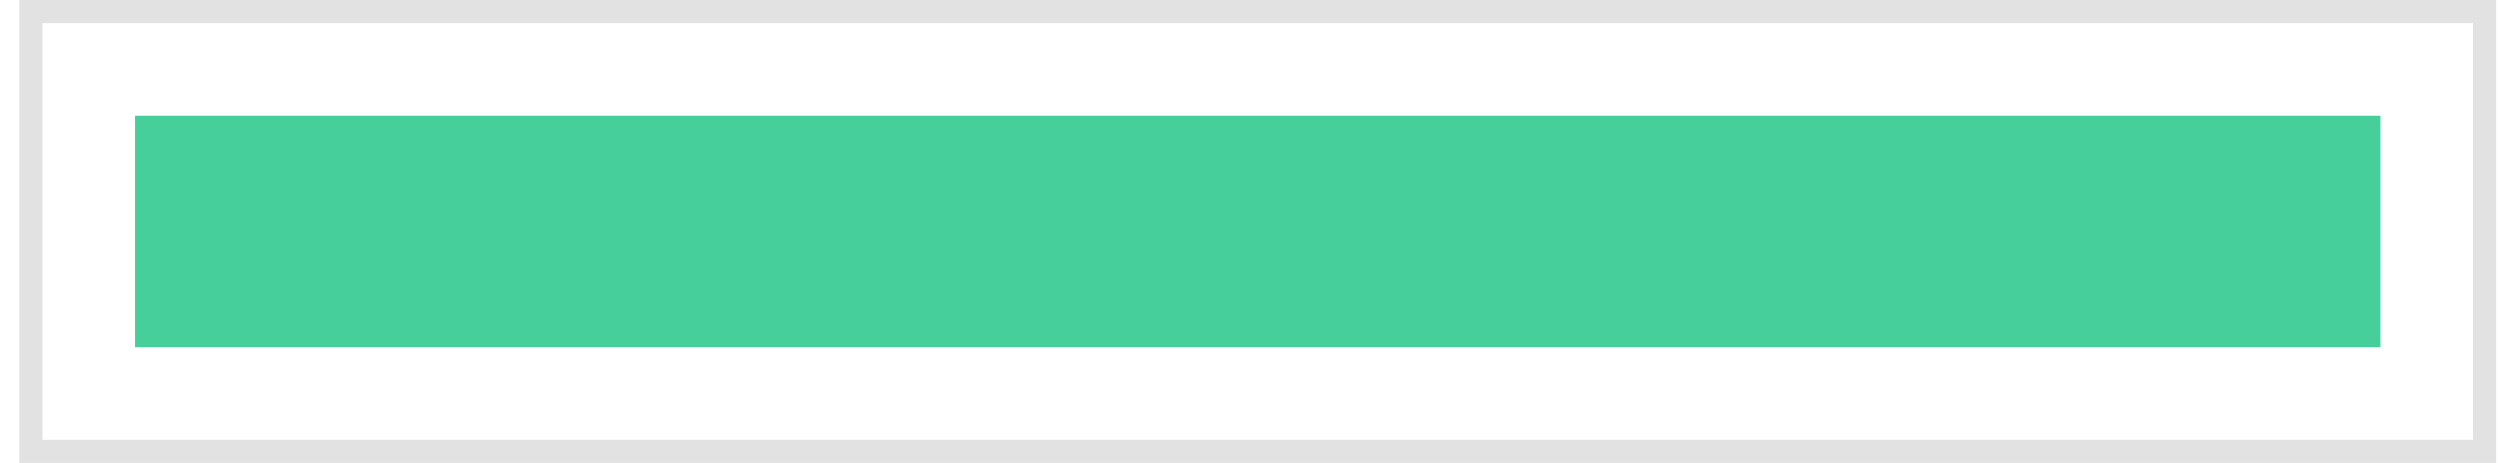
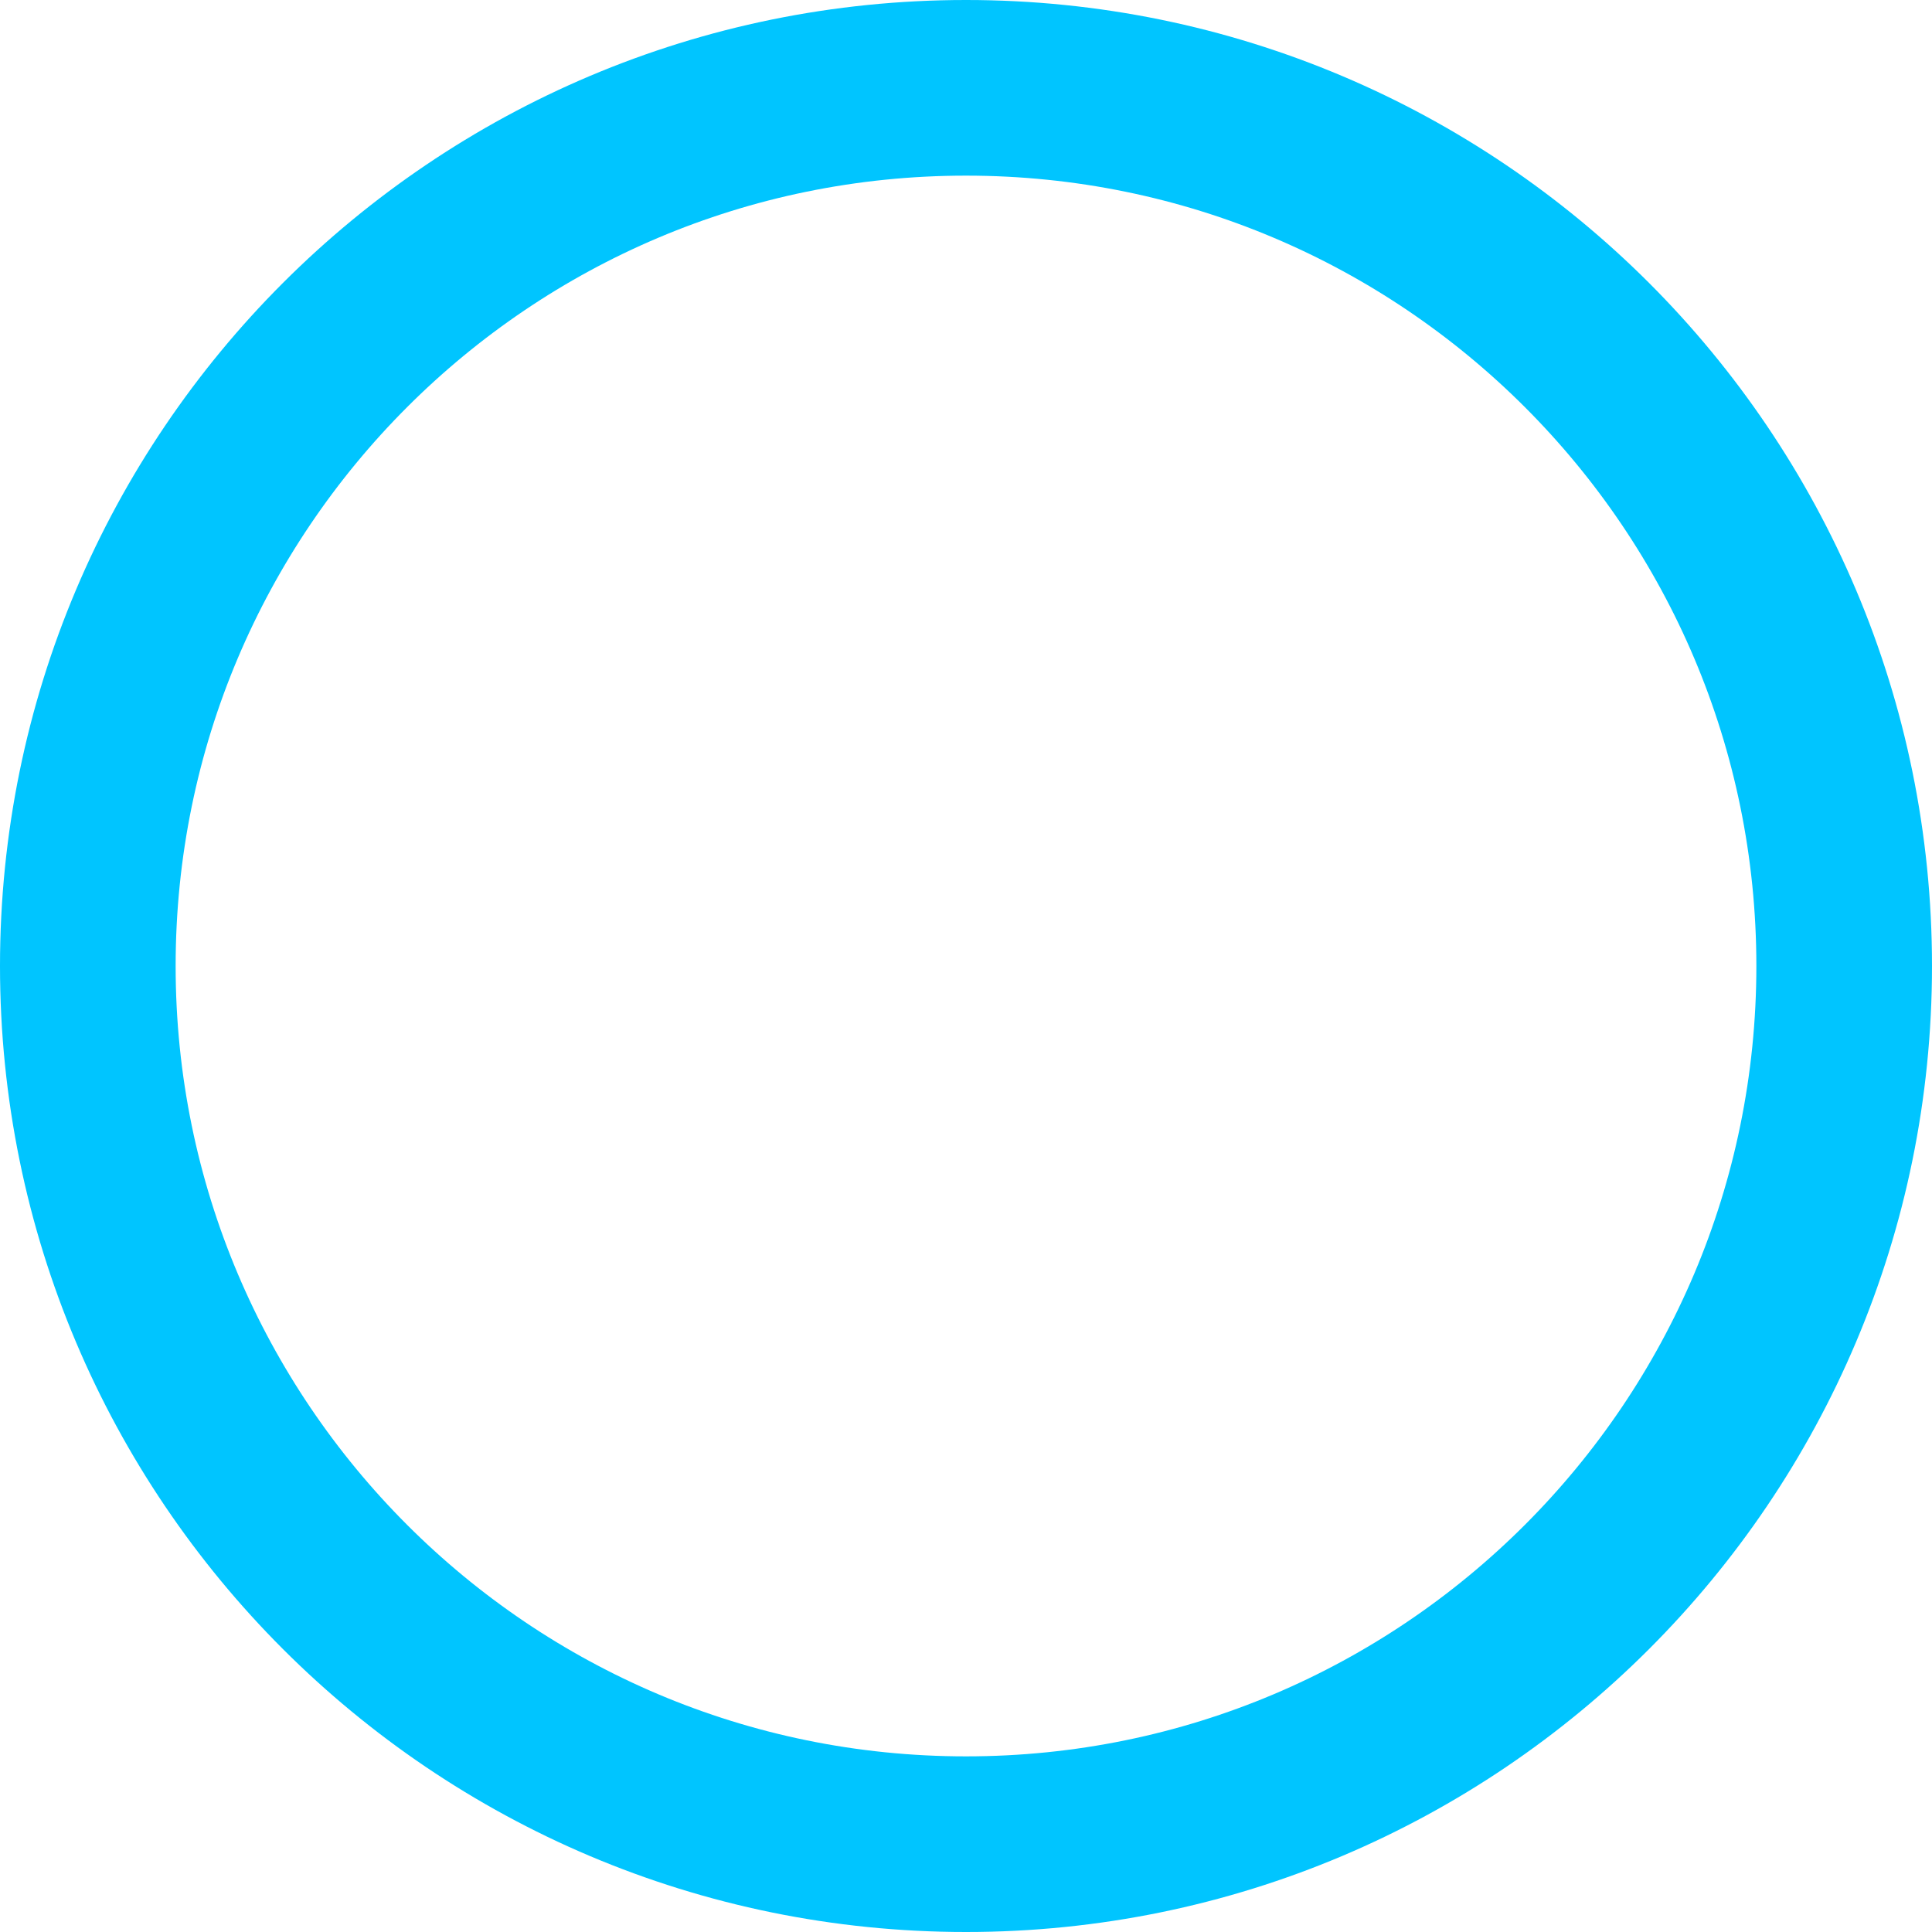
- <svg xmlns="http://www.w3.org/2000/svg" width="108" height="20" viewBox="0 0 108 20" fill="none">
-   <path fill-rule="evenodd" clip-rule="evenodd" d="M102.834 15H5.834V5H102.834V15Z" fill="#46CE9B" />
-   <rect x="1.334" y="0.5" width="106" height="19" stroke="#E2E2E2" />
+ <svg xmlns="http://www.w3.org/2000/svg" width="44" height="44" viewBox="0 0 44 44" fill="none">
+   <circle cx="22" cy="22" r="20" stroke="#00C5FF" stroke-width="4" />
</svg>
